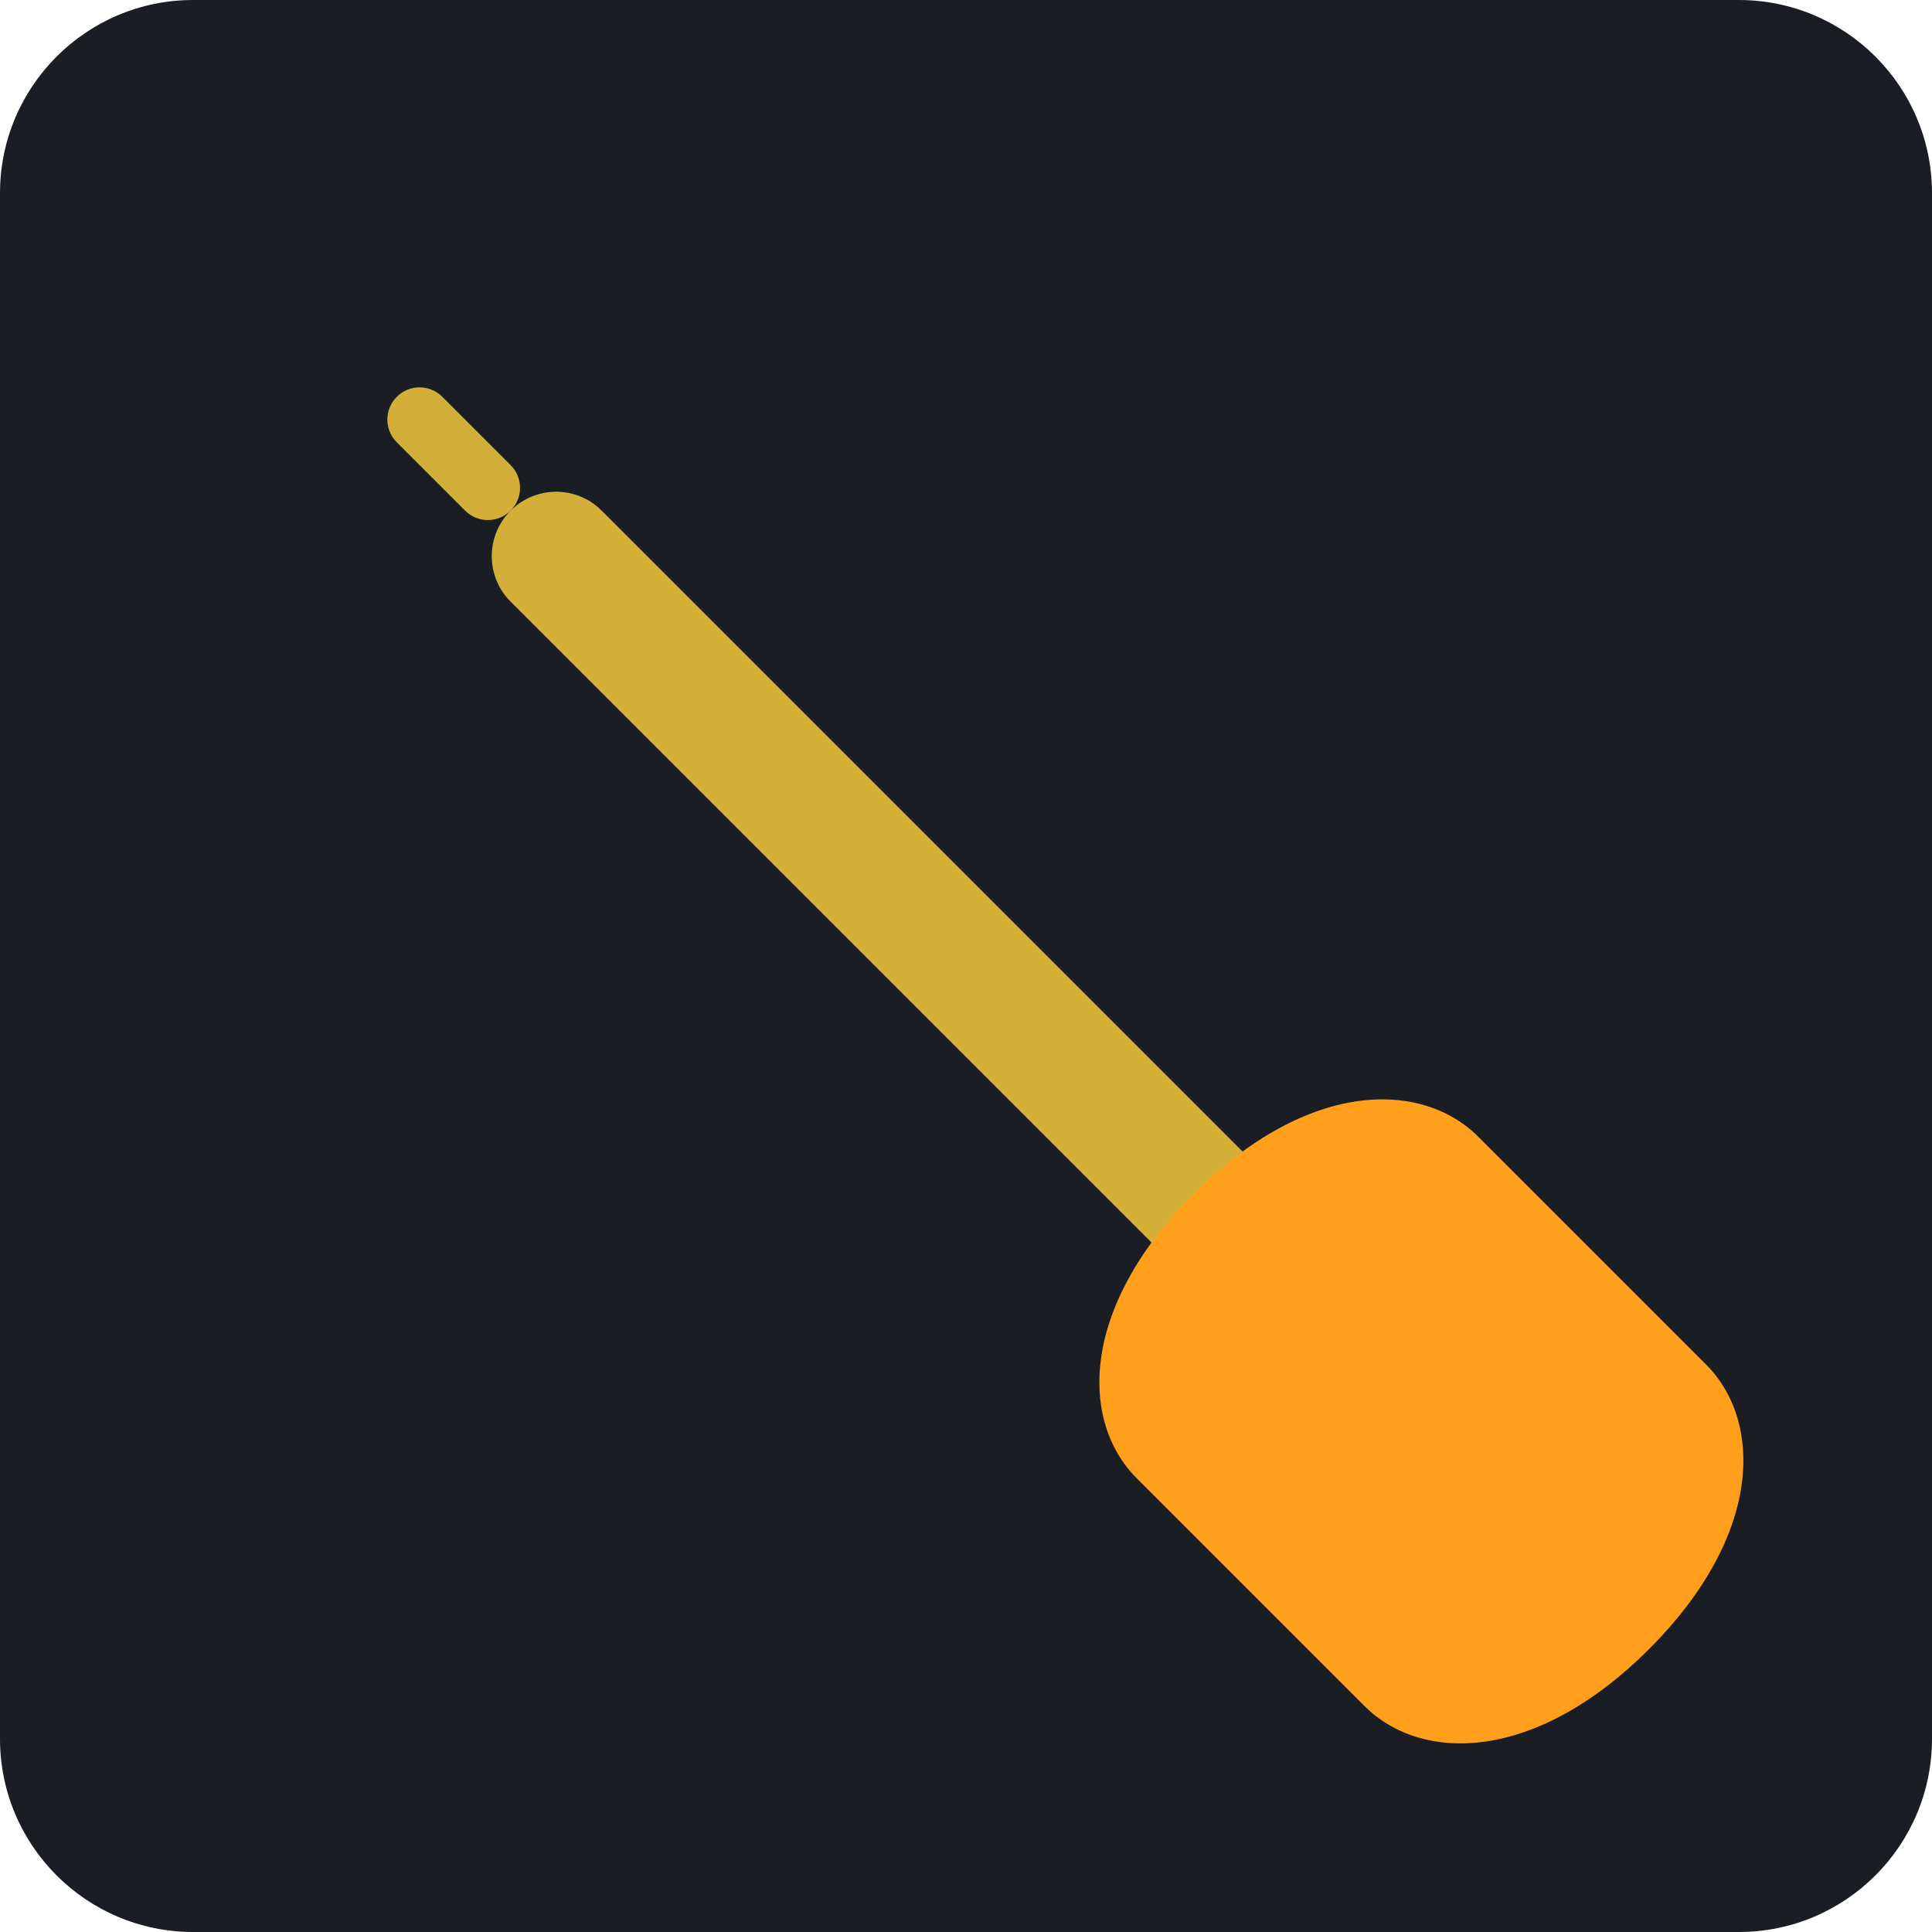
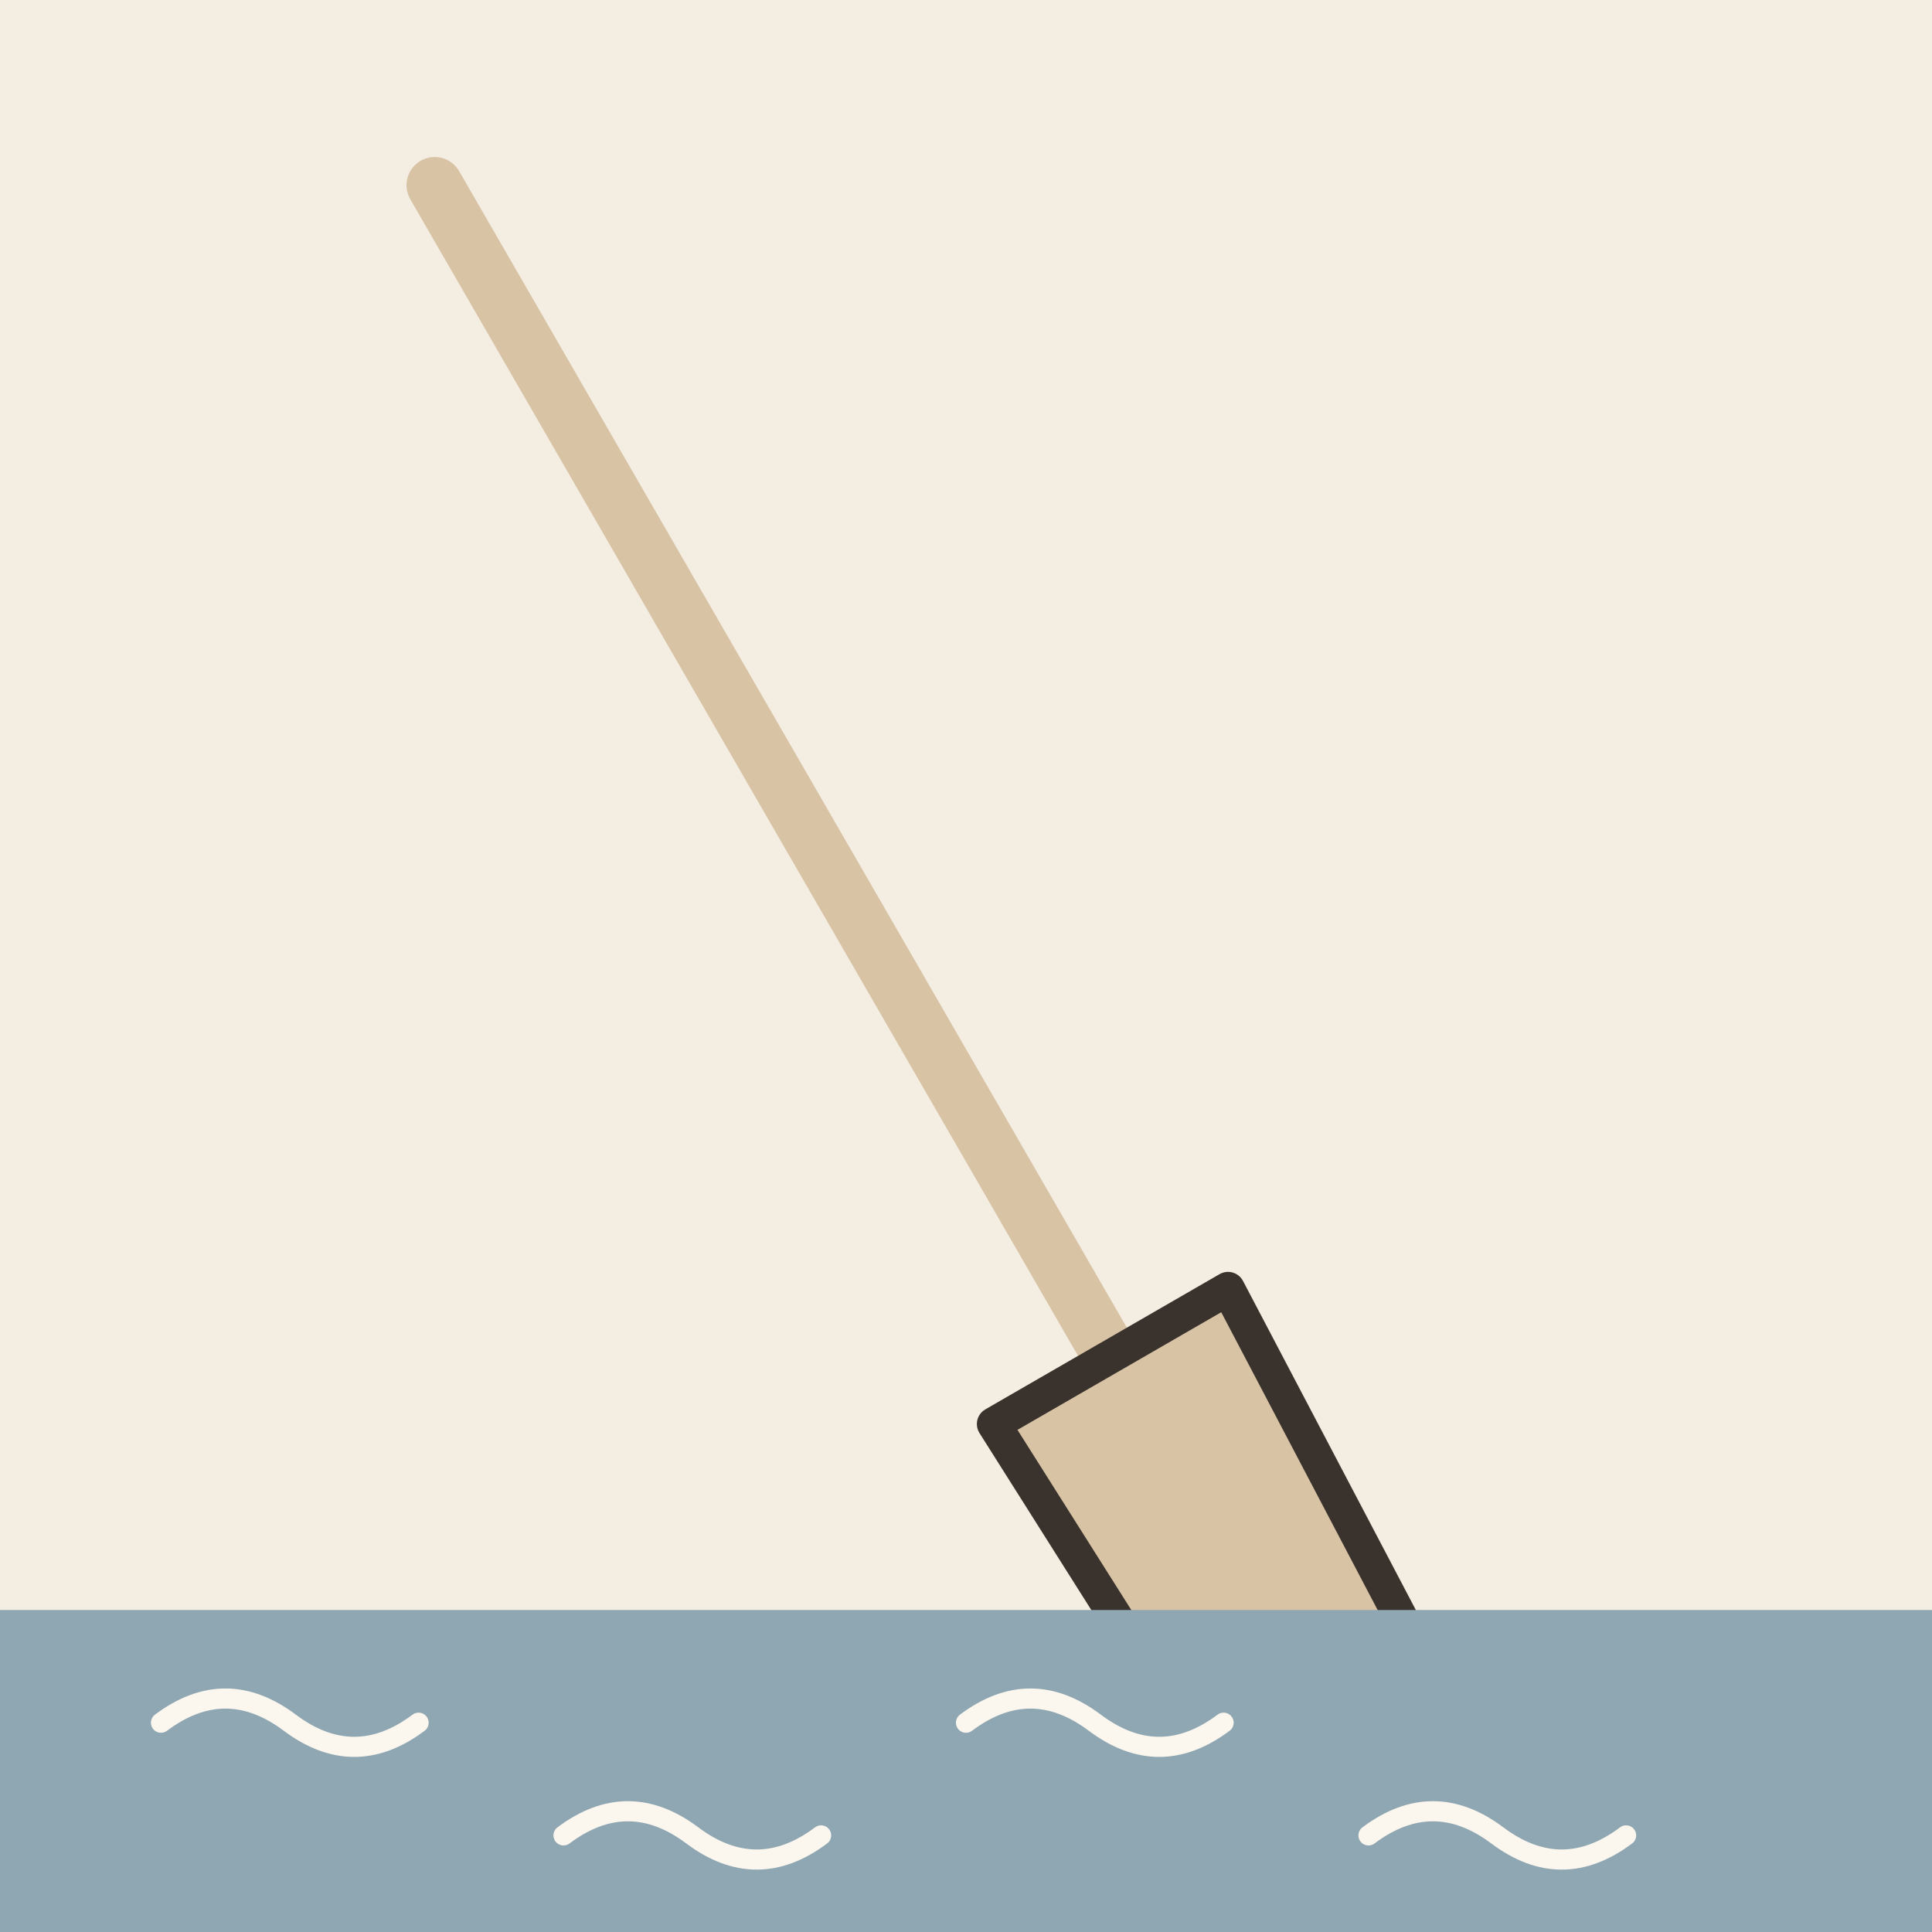
- <svg xmlns="http://www.w3.org/2000/svg" viewBox="0 0 240 240">
-   <rect width="240" height="240" rx="24" fill="#1A1D24" />
-   <g transform="rotate(-45 120 120)">
-     <rect x="112" y="40" width="16" height="160" rx="8" fill="#D4AF37" />
-     <path d="M90 180 C90 170 100 160 120 160 C140 160 150 170 150 180 L150 220 C150 230 140 240 120 240 C100 240 90 230 90 220 Z" fill="#FF9F1C" />
-     <rect x="116" y="20" width="8" height="20" rx="4" fill="#D4AF37" />
+ <svg xmlns="http://www.w3.org/2000/svg" viewBox="0 0 240 240" data-style="editorial">
+   <rect width="240" height="240" fill="#F4EDE2" />
+   <g transform="translate(110 120) rotate(-30) scale(1.4 1.4)">
+     <path d="M0 -80L0 40" stroke="#D8C3A5" stroke-width="5" stroke-linecap="round" fill="none" />
+     <path d="M-12 40L12 40L10 90Q0 100 -10 90Z" fill="#D8C3A5" stroke="#3A332D" stroke-width="3" stroke-linecap="round" stroke-linejoin="round" />
  </g>
+   <rect x="0" y="200" width="240" height="40" rx="0" fill="#8FA7B3" />
+   <path d="M20 214q8 -6 16 0t16 0" fill="none" stroke="#FBF6EE" stroke-width="2.5" stroke-linecap="round" stroke-linejoin="round" />
+   <path d="M70 228q8 -6 16 0t16 0" fill="none" stroke="#FBF6EE" stroke-width="2.5" stroke-linecap="round" stroke-linejoin="round" />
+   <path d="M120 214q8 -6 16 0t16 0" fill="none" stroke="#FBF6EE" stroke-width="2.5" stroke-linecap="round" stroke-linejoin="round" />
+   <path d="M170 228q8 -6 16 0t16 0" fill="none" stroke="#FBF6EE" stroke-width="2.5" stroke-linecap="round" stroke-linejoin="round" />
</svg>
